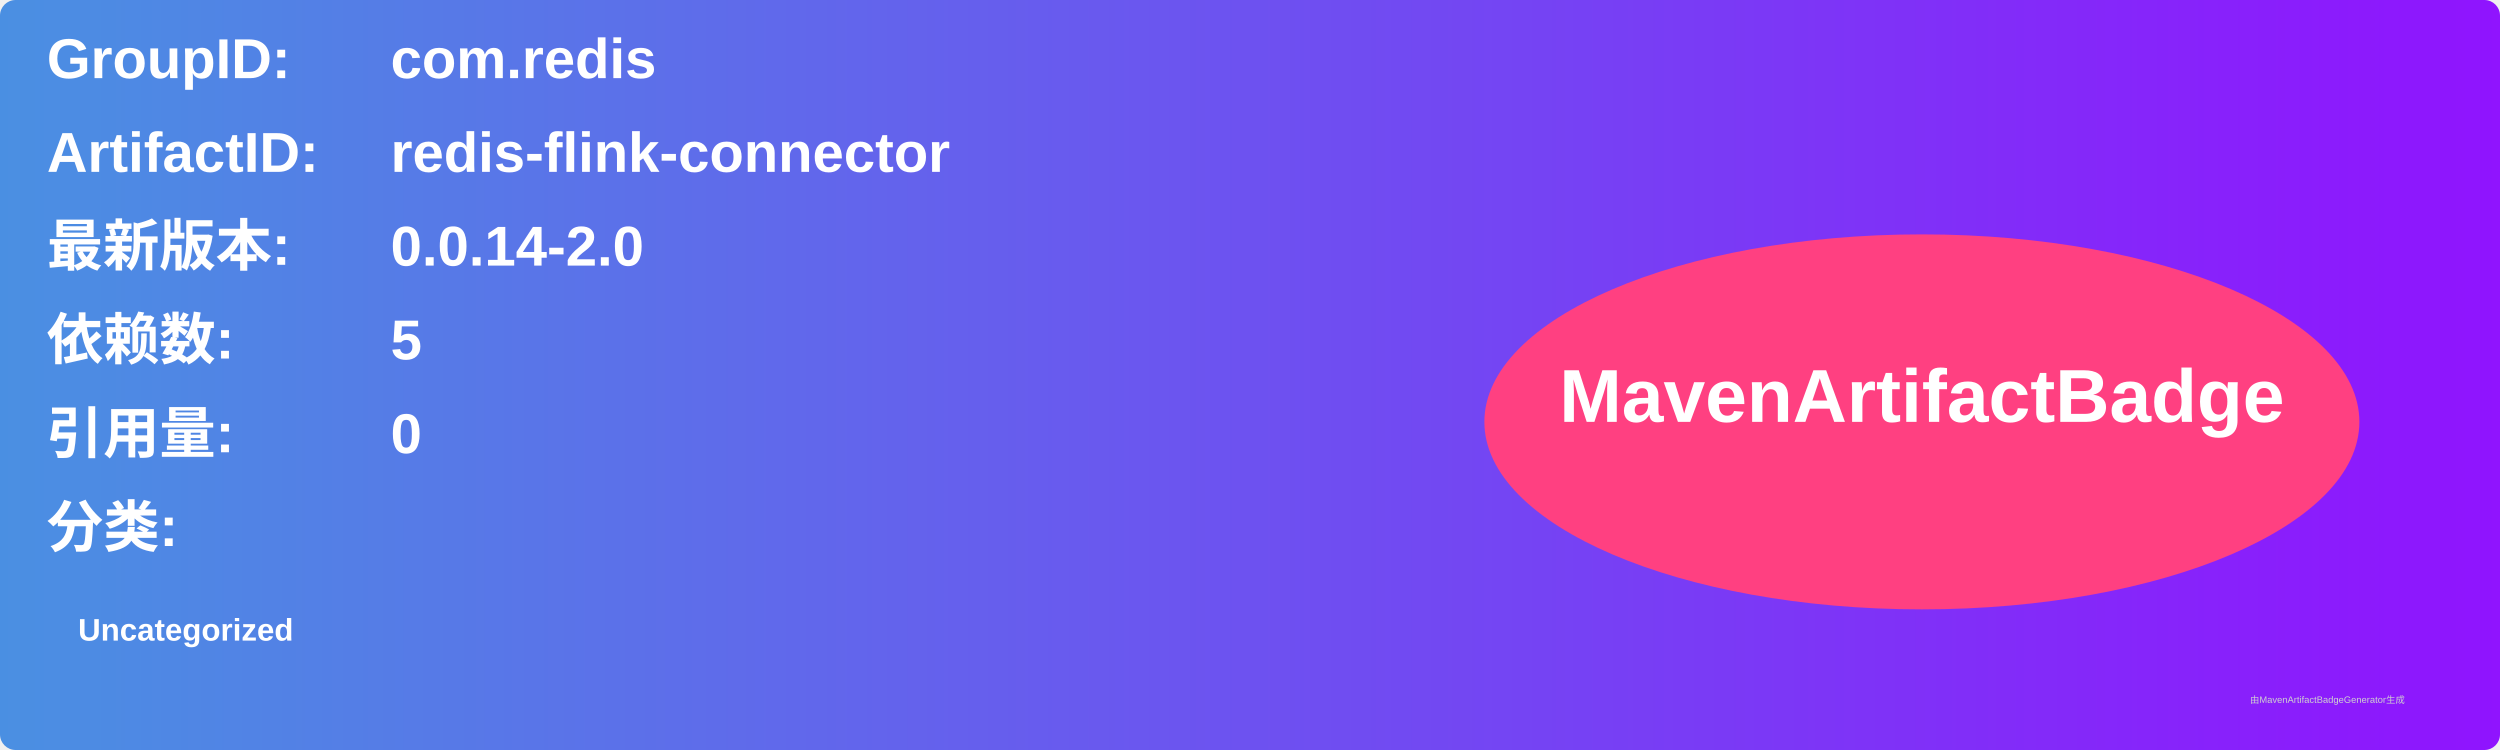
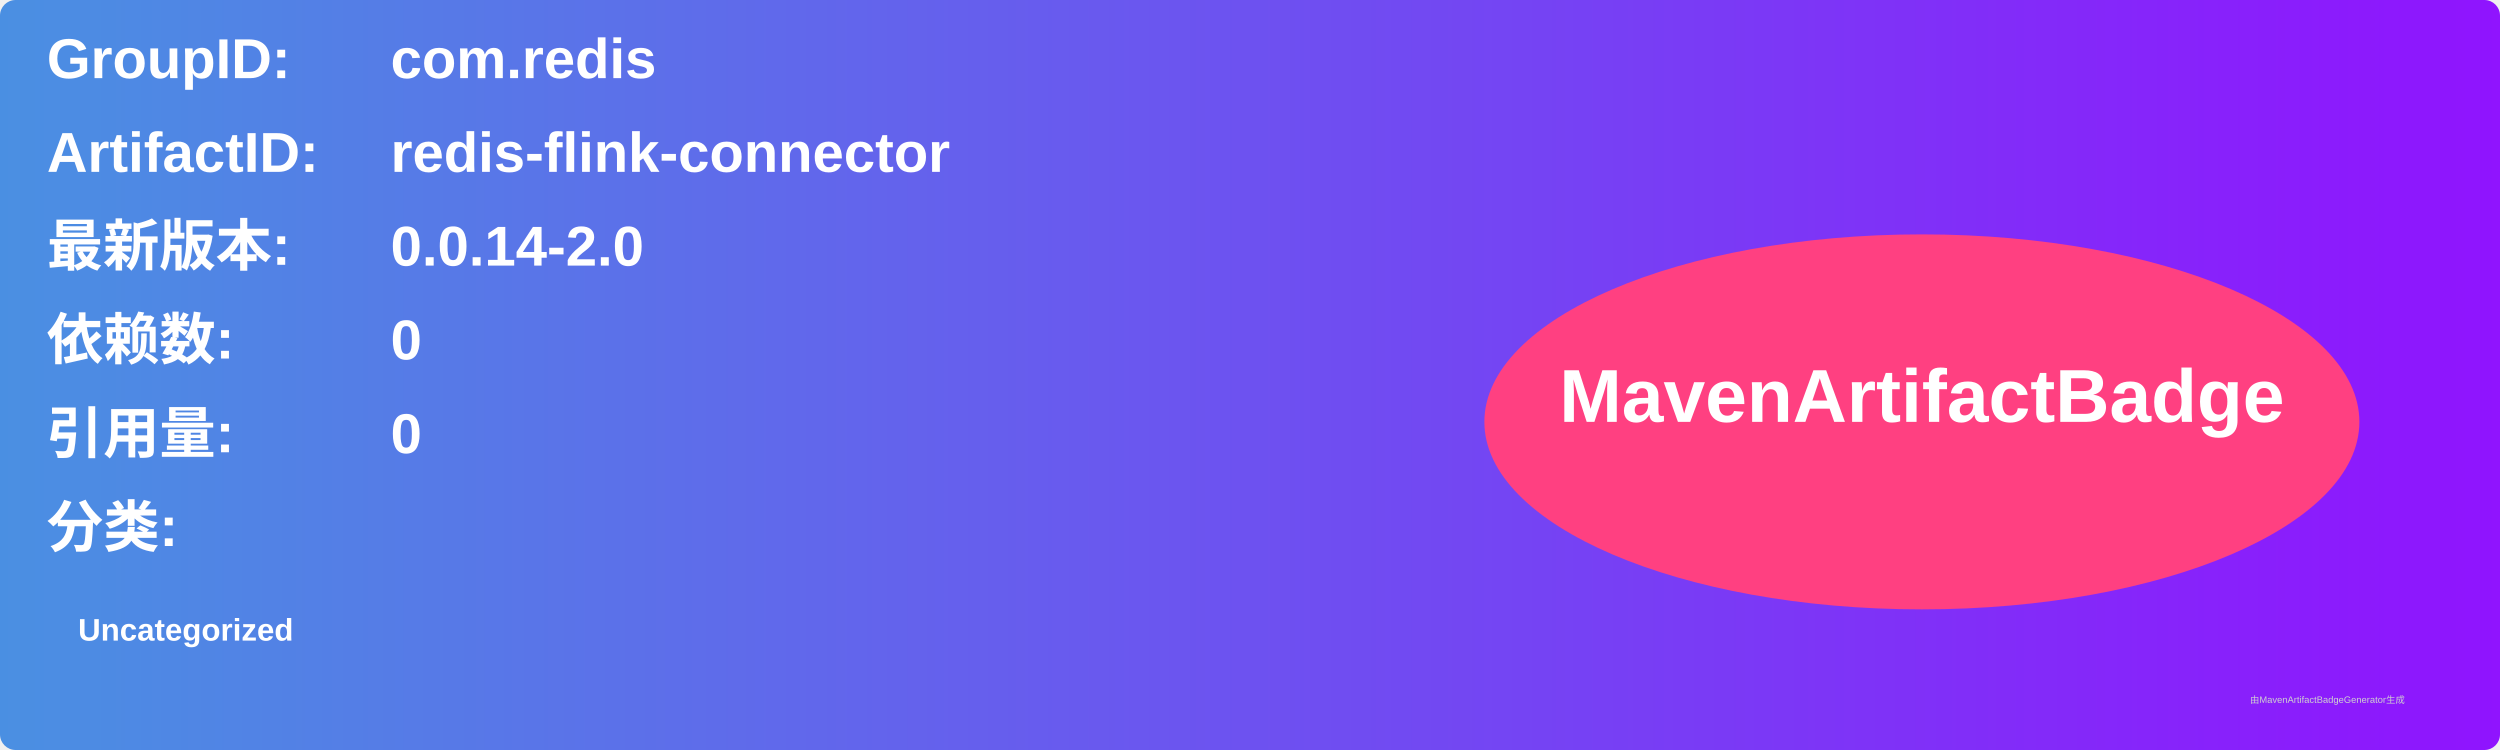
<svg xmlns="http://www.w3.org/2000/svg" width="800" height="240" viewBox="0 0 800 240">
  <linearGradient id="grad" x1="0%" y1="0%" x2="100%" y2="0%">
    <stop offset="0%" stop-color="#4a90e2" />
    <stop offset="100%" stop-color="#9013fe" />
  </linearGradient>
  <rect width="100%" height="100%" rx="5" ry="5" fill="url(#grad)" />
  <g transform="translate(15, 15)">
    <text x="0" y="10" font-family="Arial" font-size="18" fill="white" font-weight="bold" width="260">GroupID:</text>
    <text x="110" y="10" font-family="Arial" font-size="18" fill="white" font-weight="bold" width="460">com.redis</text>
    <text x="0" y="40" font-family="Arial" font-size="18" fill="white" font-weight="bold" width="260">ArtifactID:</text>
    <text x="110" y="40" font-family="Arial" font-size="18" fill="white" font-weight="bold" width="460">redis-flink-connector</text>
    <text x="0" y="70" font-family="Arial" font-size="18" fill="white" font-weight="bold">最新版本:</text>
    <text x="110" y="70" font-family="Arial" font-size="18" fill="white" font-weight="bold">
      <tspan font-weight="bold">0.0.14-2.0</tspan>
    </text>
    <text x="0" y="100" font-family="Arial" font-size="18" fill="white" font-weight="bold">依赖数: </text>
    <text x="110" y="100" font-family="Arial" font-size="18" fill="white">
-       <tspan font-weight="bold">5</tspan>
+       <tspan font-weight="bold">0</tspan>
    </text>
    <text x="0" y="130" font-family="Arial" font-size="18" fill="white" font-weight="bold">引用量: </text>
    <text x="110" y="130" font-family="Arial" font-size="18" fill="white">
      <tspan font-weight="bold">0</tspan>
    </text>
    <text x="0" y="160" font-family="Arial" font-size="18" fill="white" font-weight="bold">分类:</text>
    <text x="10" y="190" font-family="Arial" font-size="10" fill="white">
      <tspan font-weight="bold">Uncategorized</tspan>
    </text>
    <ellipse cx="600" cy="120" rx="140" ry="60" fill="#ff4081" />
    <text x="600" y="120" text-anchor="middle" font-family="Arial" font-size="24" fill="white" font-weight="bold">MavenArtifactBadge</text>
  </g>
  <text x="720" y="225" font-family="Arial" font-size="3" fill="#d0d0d0">由MavenArtifactBadgeGenerator生成</text>
</svg>
